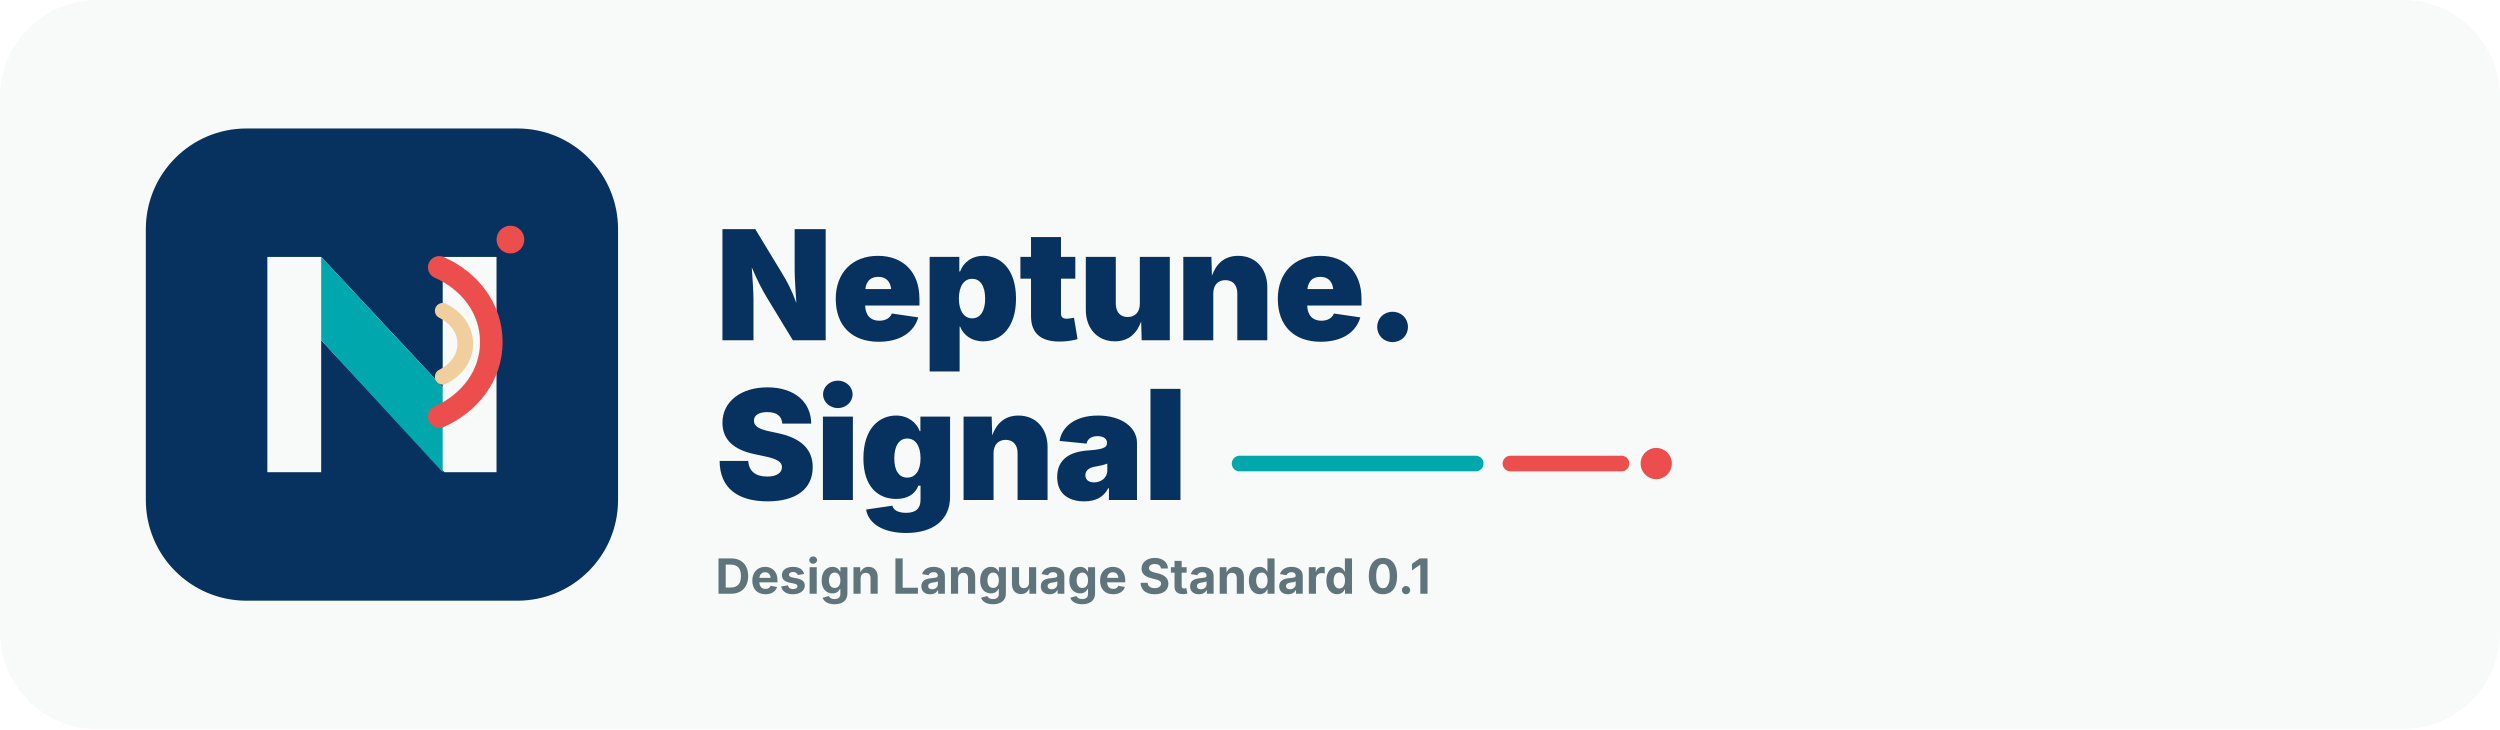
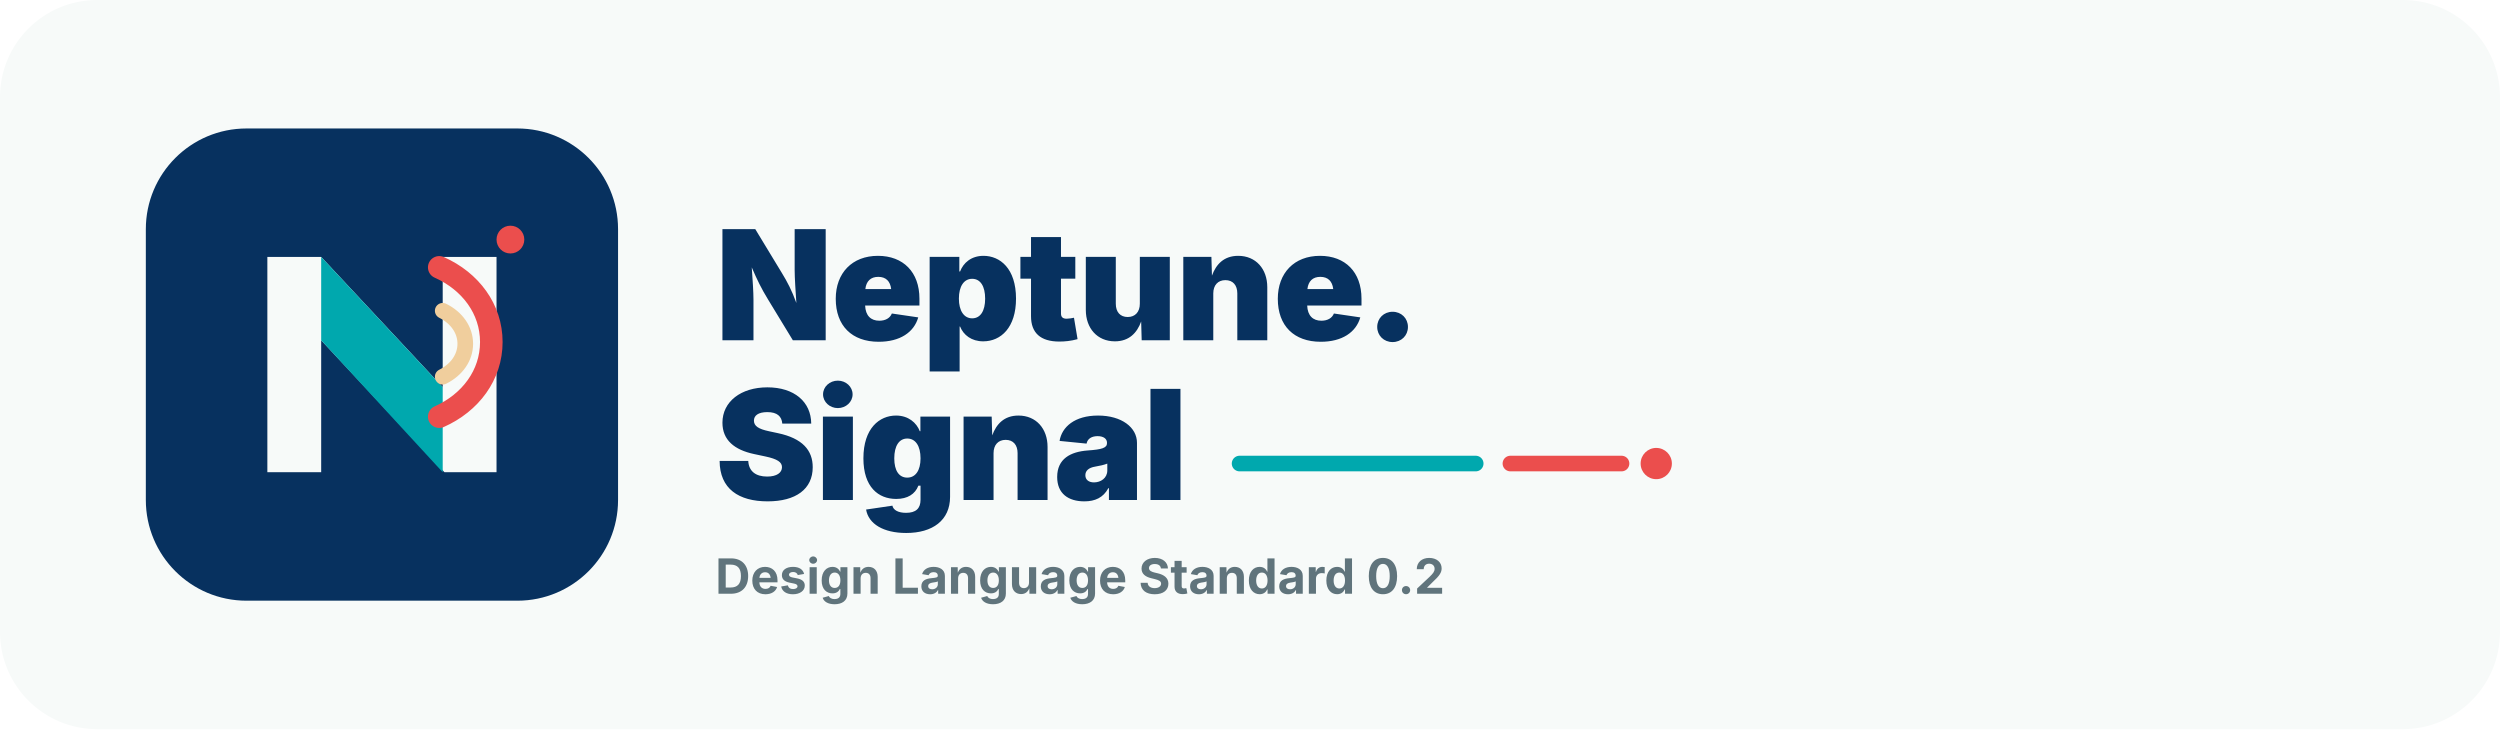
<svg xmlns="http://www.w3.org/2000/svg" width="1440" height="420" viewBox="0 0 1440 420" fill="none" role="img" aria-labelledby="title desc">
  <rect width="1440" height="420" rx="56" fill="#F7FAF9" />
  <g transform="translate(84 74)">
    <rect width="272" height="272" rx="58" fill="#07315F" />
    <path d="M70 198V74H101L171 149V74H202V198H172L101 122V198H70Z" fill="#F7FAF9" />
    <path d="M101 74L171 149V198L101 122V74Z" fill="#00A8AE" />
    <path d="M169 80C187 88 199 104 199 123C199 142 187 158 169 166" stroke="#EB4E4D" stroke-width="13" stroke-linecap="round" />
    <path d="M171 105C179 109 184 116 184 124C184 132 179 139 171 143" stroke="#F0CE9D" stroke-width="9" stroke-linecap="round" />
    <circle cx="210" cy="64" r="8" fill="#EB4E4D" />
  </g>
  <g transform="translate(412 104)">
    <text x="0" y="92" fill="#07315F" font-family="Inter, Arial, sans-serif" font-size="88" font-weight="850" letter-spacing="-1">Neptune.</text>
    <text x="0" y="184" fill="#07315F" font-family="Inter, Arial, sans-serif" font-size="88" font-weight="850" letter-spacing="-1">Signal</text>
    <path d="M302 163H438" stroke="#00A8AE" stroke-width="9" stroke-linecap="round" />
    <path d="M458 163H522" stroke="#EB4E4D" stroke-width="9" stroke-linecap="round" />
    <circle cx="542" cy="163" r="9" fill="#EB4E4D" />
-     <text x="0" y="238" fill="#60747C" font-family="Inter, Arial, sans-serif" font-size="28" font-weight="650">Design Language Standard 0.1</text>
+     <text x="0" y="238" fill="#60747C" font-family="Inter, Arial, sans-serif" font-size="28" font-weight="650">Design Language Standard 0.2</text>
  </g>
</svg>
